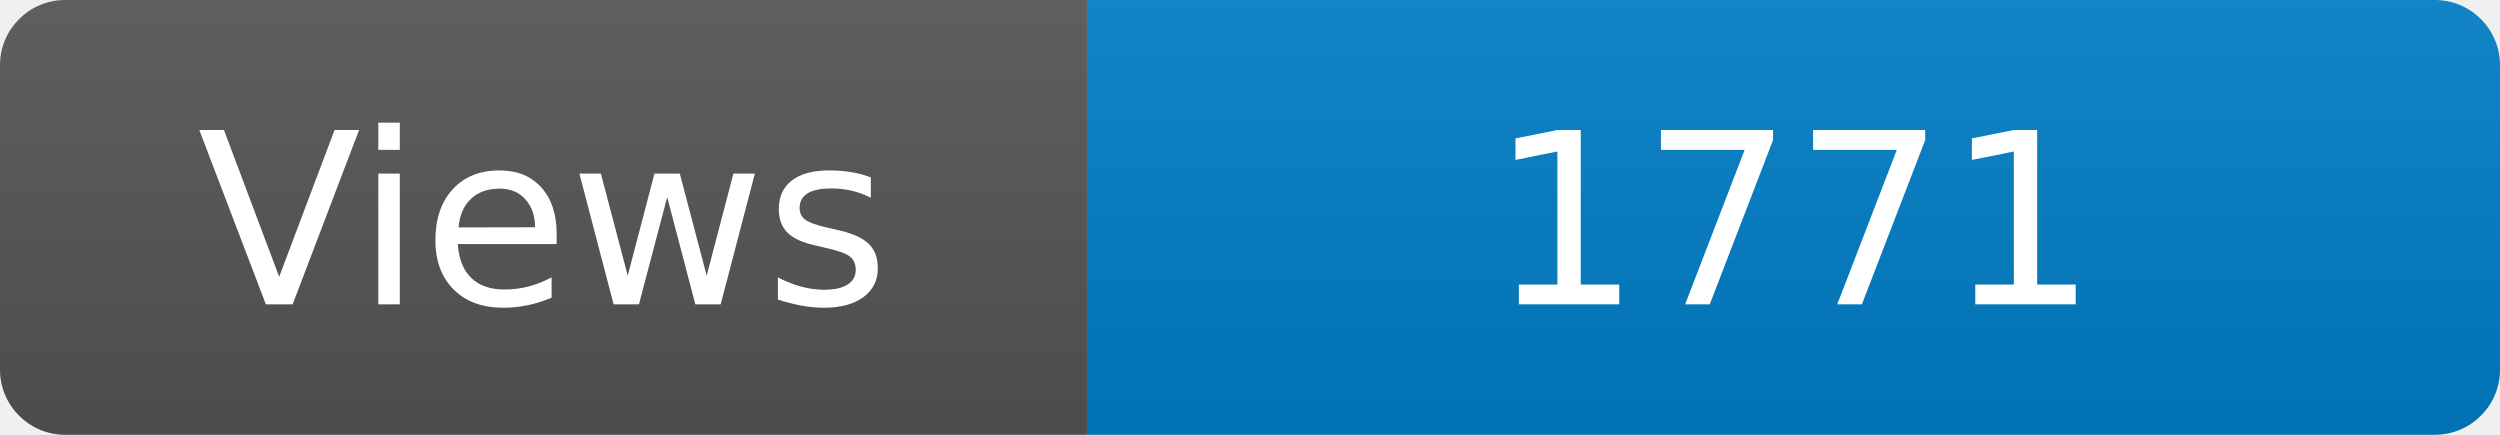
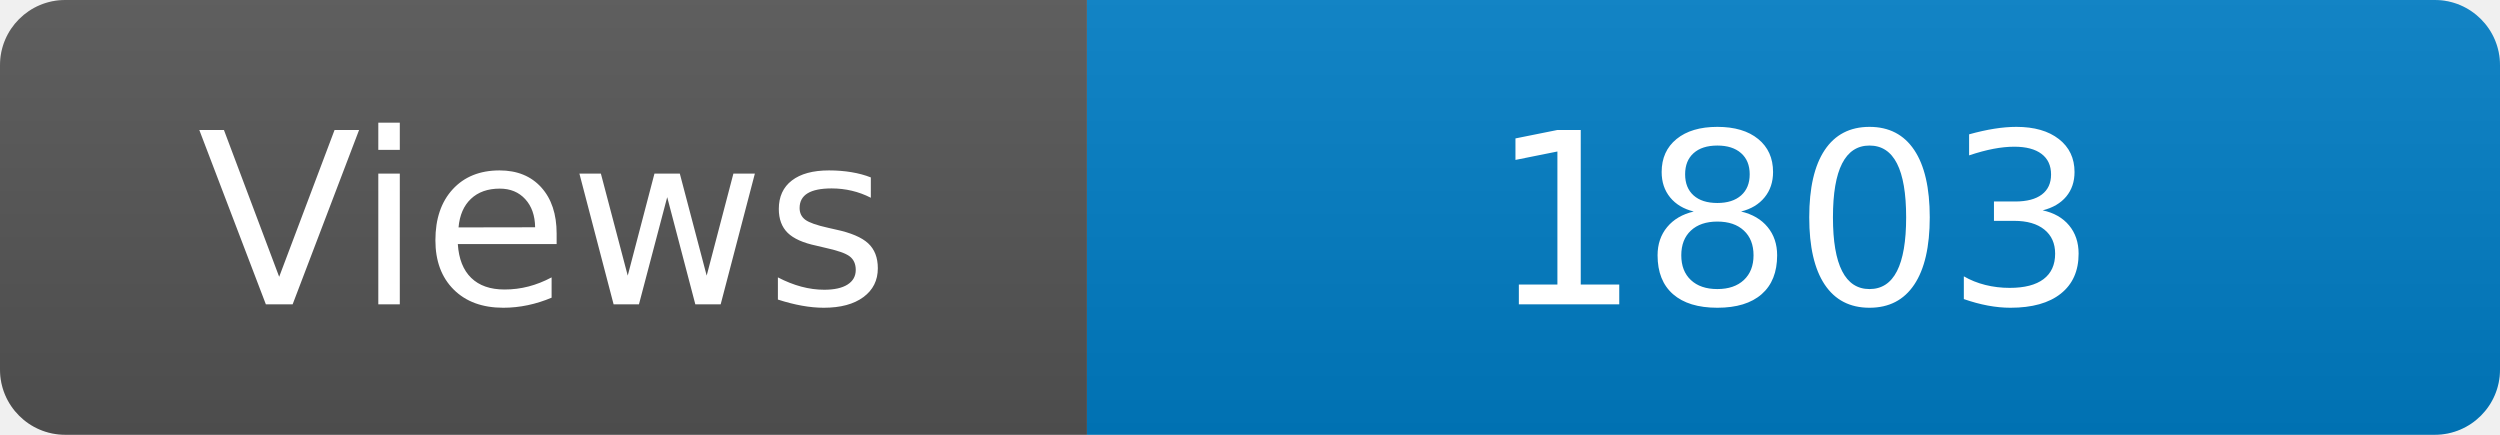
<svg xmlns="http://www.w3.org/2000/svg" width="115" height="20" role="img" aria-label="Maintained?: yes">
  <linearGradient id="s" x2="0" y2="100%">
    <stop offset="0" stop-color="#bbb" stop-opacity=".1" />
    <stop offset="1" stop-opacity=".1" />
  </linearGradient>
  <clipPath id="r">
    <rect width="115" height="20" rx="3" fill="#fff" />
  </clipPath>
  <g clip-path="url(#r)">
    <rect width="50" height="20" fill="#555" />
    <rect x="50" width="160" height="20" fill="#007ec6" />
    <rect width="115" height="20" fill="url(#s)" />
  </g>
  <g fill="#fff" text-anchor="middle" font-family="Verdana,Geneva,DejaVu Sans,sans-serif" font-size="110">
    <text x="250" y="140" transform="scale(.1)" fill="#fff">Views</text>
-     <text x="825" y="140" transform="scale(.1)" fill="#fff">1771</text>
+     <text x="825" y="140" transform="scale(.1)" fill="#fff">1803</text>
  </g>
</svg>
